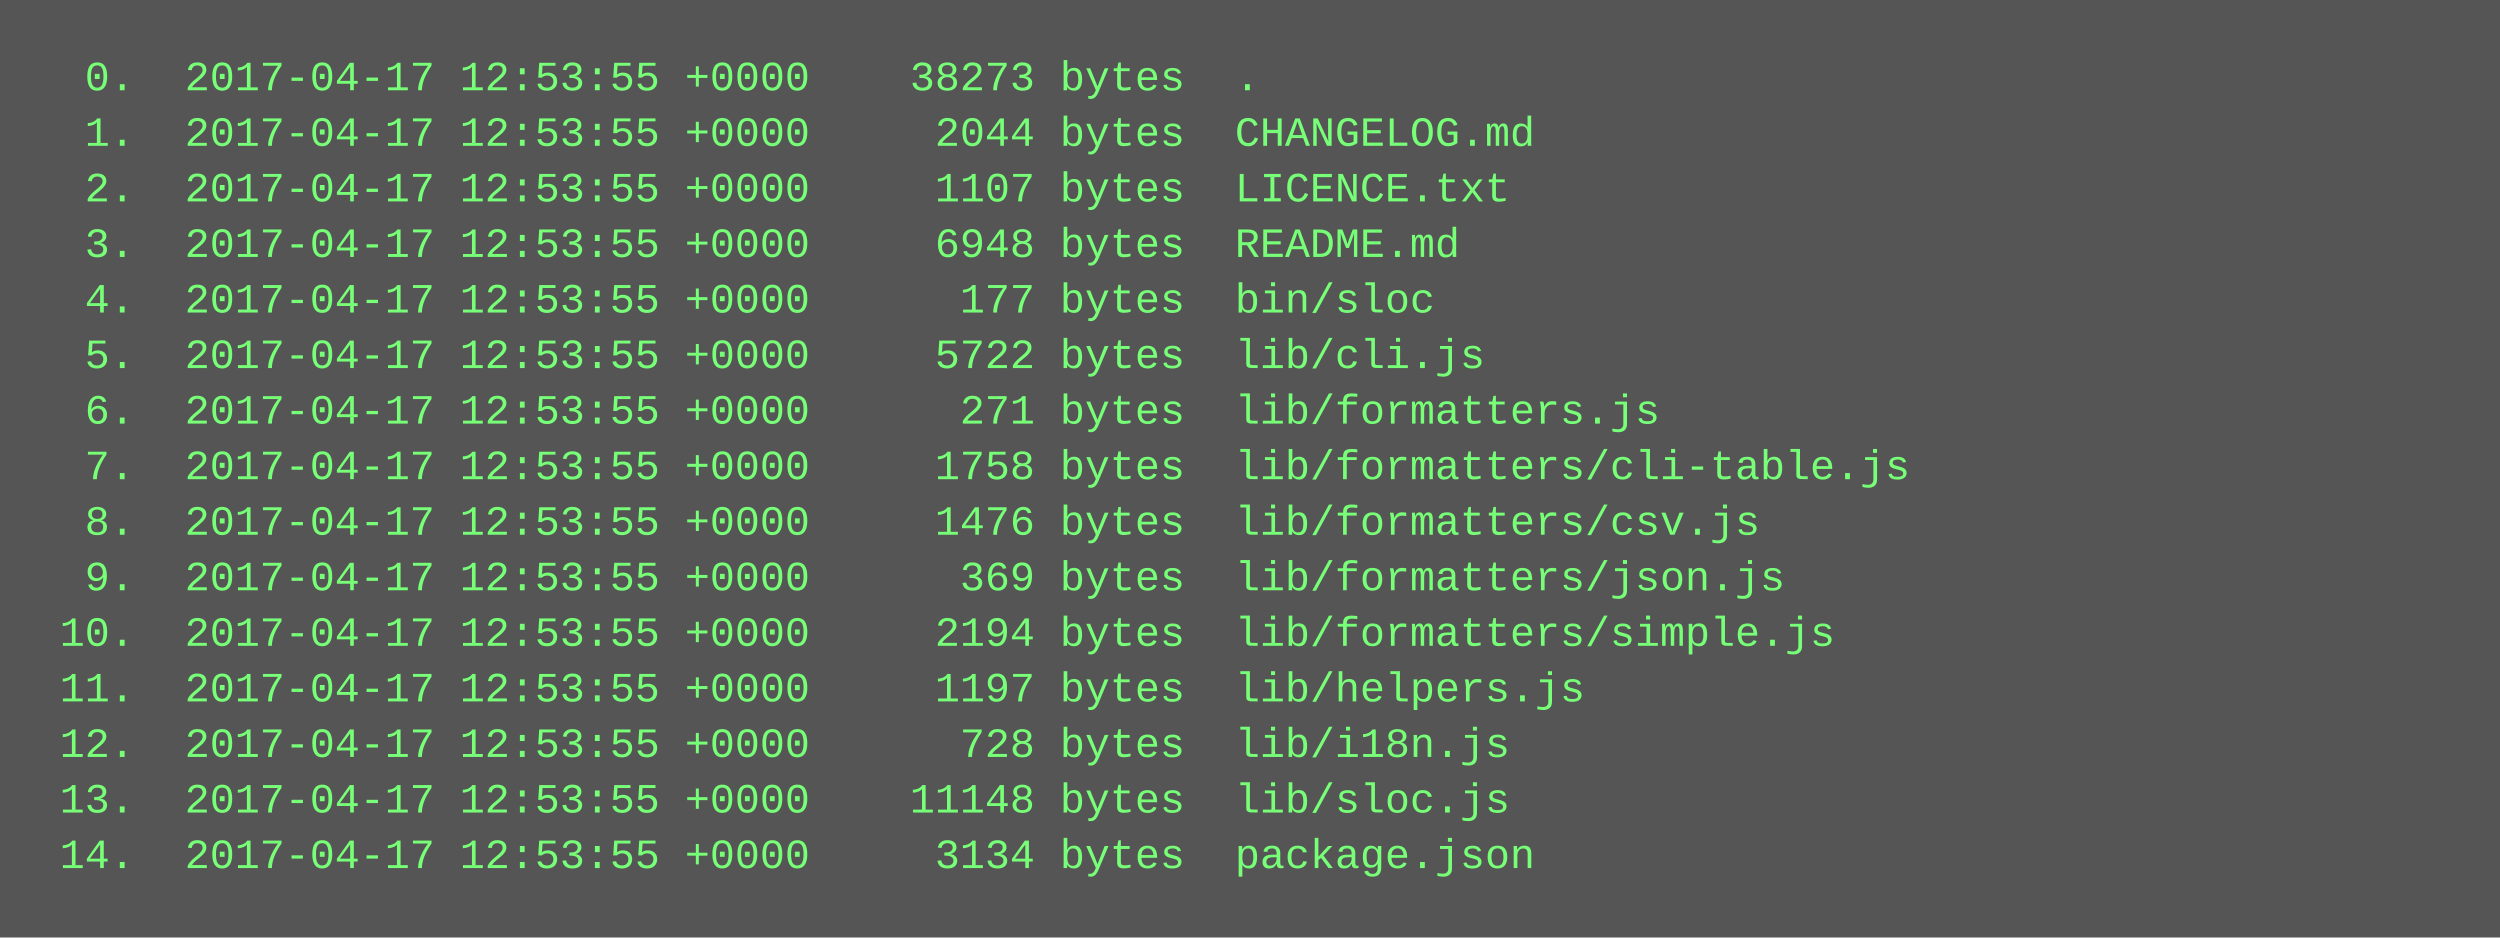
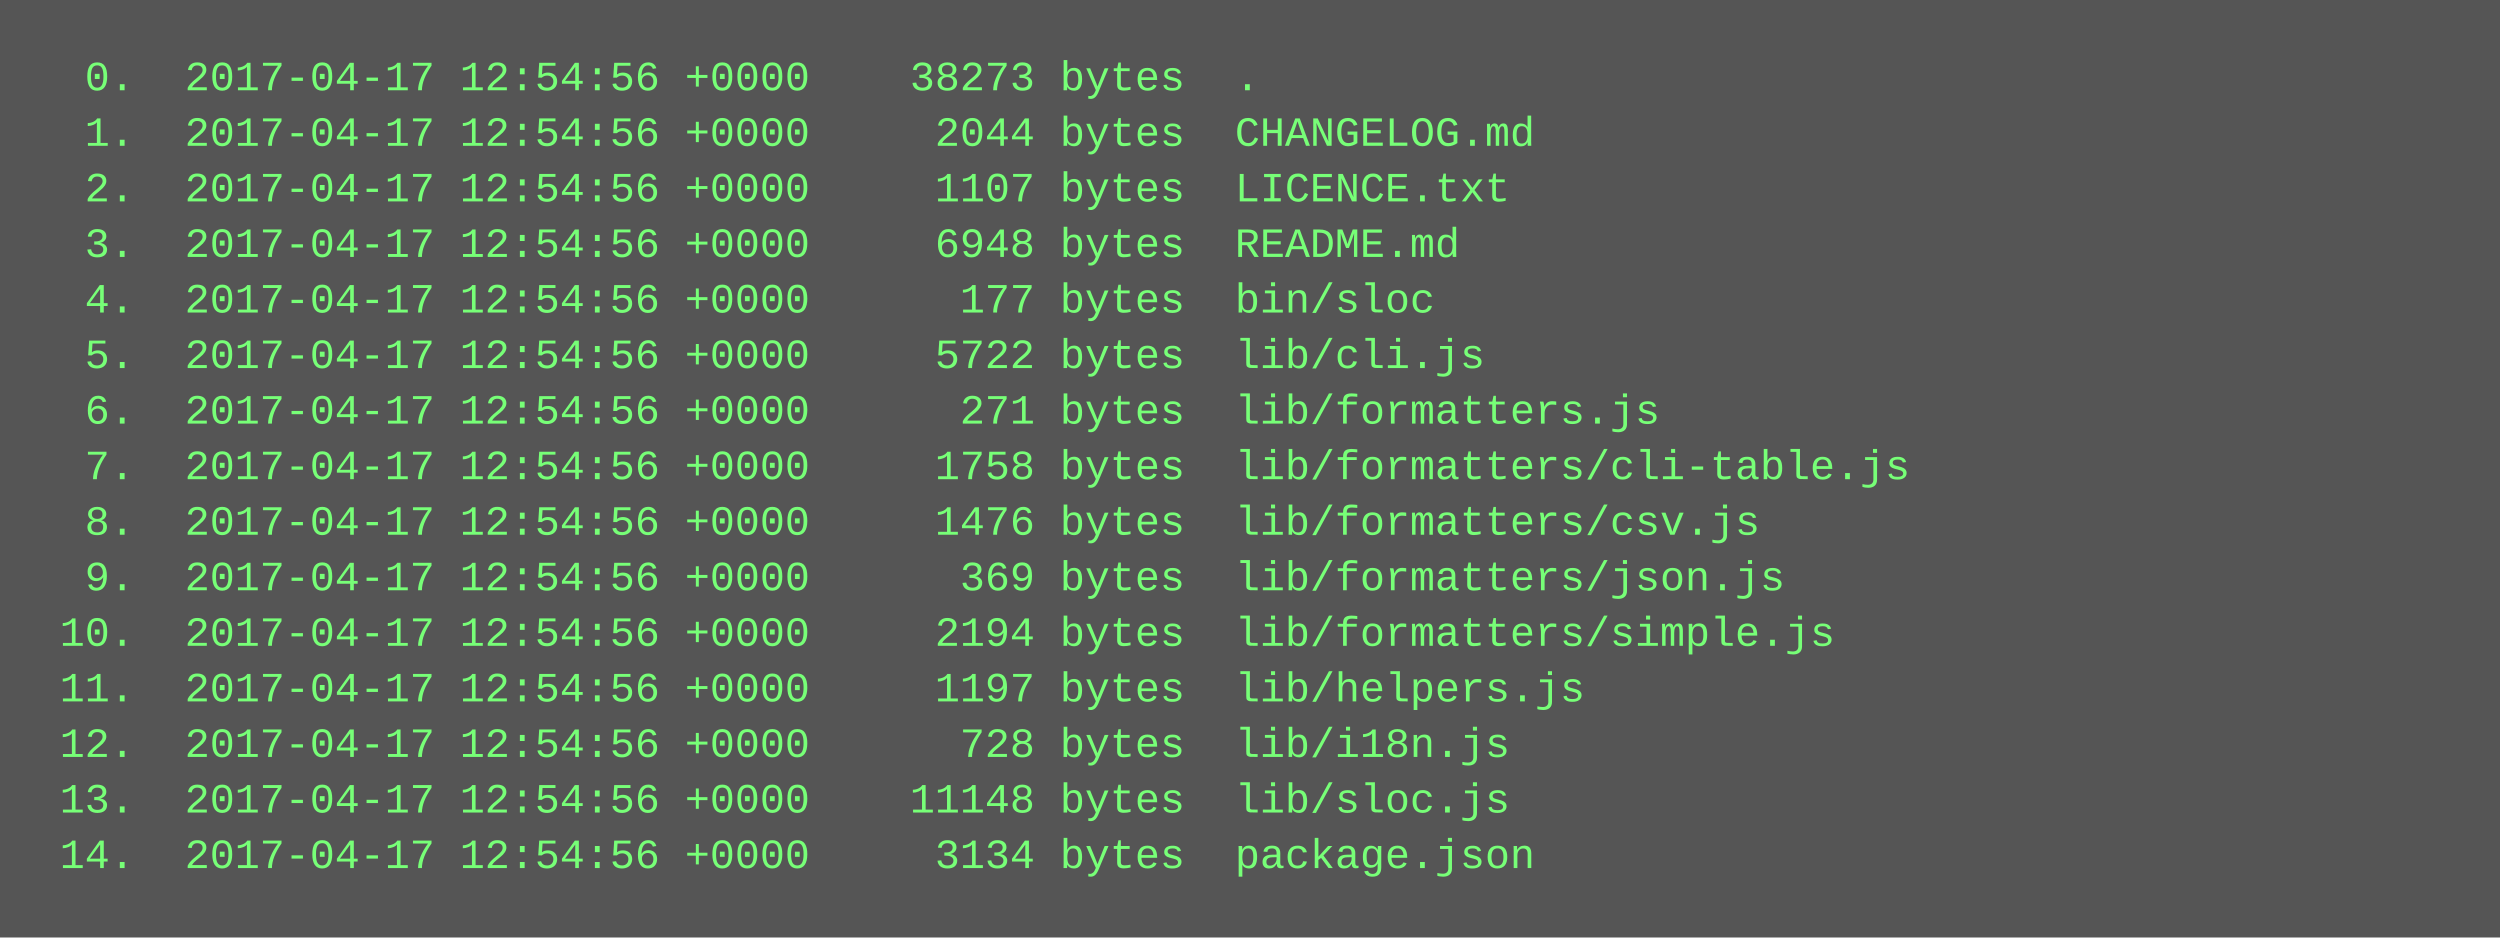
<svg xmlns="http://www.w3.org/2000/svg" height="270" width="720">
  <rect height="270" fill="#555" width="720" />
  <text fill="#7f7" font-family="Courier New" font-size="12" xml:space="preserve">
-     <tspan x="10" y="26">  0.  2017-04-17 12:53:55 +0000    38273 bytes  .</tspan>
-     <tspan x="10" y="42">  1.  2017-04-17 12:53:55 +0000     2044 bytes  CHANGELOG.md</tspan>
-     <tspan x="10" y="58">  2.  2017-04-17 12:53:55 +0000     1107 bytes  LICENCE.txt</tspan>
-     <tspan x="10" y="74">  3.  2017-04-17 12:53:55 +0000     6948 bytes  README.md</tspan>
-     <tspan x="10" y="90">  4.  2017-04-17 12:53:55 +0000      177 bytes  bin/sloc</tspan>
-     <tspan x="10" y="106">  5.  2017-04-17 12:53:55 +0000     5722 bytes  lib/cli.js</tspan>
-     <tspan x="10" y="122">  6.  2017-04-17 12:53:55 +0000      271 bytes  lib/formatters.js</tspan>
-     <tspan x="10" y="138">  7.  2017-04-17 12:53:55 +0000     1758 bytes  lib/formatters/cli-table.js</tspan>
-     <tspan x="10" y="154">  8.  2017-04-17 12:53:55 +0000     1476 bytes  lib/formatters/csv.js</tspan>
-     <tspan x="10" y="170">  9.  2017-04-17 12:53:55 +0000      369 bytes  lib/formatters/json.js</tspan>
-     <tspan x="10" y="186"> 10.  2017-04-17 12:53:55 +0000     2194 bytes  lib/formatters/simple.js</tspan>
-     <tspan x="10" y="202"> 11.  2017-04-17 12:53:55 +0000     1197 bytes  lib/helpers.js</tspan>
-     <tspan x="10" y="218"> 12.  2017-04-17 12:53:55 +0000      728 bytes  lib/i18n.js</tspan>
-     <tspan x="10" y="234"> 13.  2017-04-17 12:53:55 +0000    11148 bytes  lib/sloc.js</tspan>
-     <tspan x="10" y="250"> 14.  2017-04-17 12:53:55 +0000     3134 bytes  package.json</tspan>
+     <tspan x="10" y="26">  0.  2017-04-17 12:54:56 +0000    38273 bytes  .</tspan>
+     <tspan x="10" y="42">  1.  2017-04-17 12:54:56 +0000     2044 bytes  CHANGELOG.md</tspan>
+     <tspan x="10" y="58">  2.  2017-04-17 12:54:56 +0000     1107 bytes  LICENCE.txt</tspan>
+     <tspan x="10" y="74">  3.  2017-04-17 12:54:56 +0000     6948 bytes  README.md</tspan>
+     <tspan x="10" y="90">  4.  2017-04-17 12:54:56 +0000      177 bytes  bin/sloc</tspan>
+     <tspan x="10" y="106">  5.  2017-04-17 12:54:56 +0000     5722 bytes  lib/cli.js</tspan>
+     <tspan x="10" y="122">  6.  2017-04-17 12:54:56 +0000      271 bytes  lib/formatters.js</tspan>
+     <tspan x="10" y="138">  7.  2017-04-17 12:54:56 +0000     1758 bytes  lib/formatters/cli-table.js</tspan>
+     <tspan x="10" y="154">  8.  2017-04-17 12:54:56 +0000     1476 bytes  lib/formatters/csv.js</tspan>
+     <tspan x="10" y="170">  9.  2017-04-17 12:54:56 +0000      369 bytes  lib/formatters/json.js</tspan>
+     <tspan x="10" y="186"> 10.  2017-04-17 12:54:56 +0000     2194 bytes  lib/formatters/simple.js</tspan>
+     <tspan x="10" y="202"> 11.  2017-04-17 12:54:56 +0000     1197 bytes  lib/helpers.js</tspan>
+     <tspan x="10" y="218"> 12.  2017-04-17 12:54:56 +0000      728 bytes  lib/i18n.js</tspan>
+     <tspan x="10" y="234"> 13.  2017-04-17 12:54:56 +0000    11148 bytes  lib/sloc.js</tspan>
+     <tspan x="10" y="250"> 14.  2017-04-17 12:54:56 +0000     3134 bytes  package.json</tspan>
  </text>
</svg>
